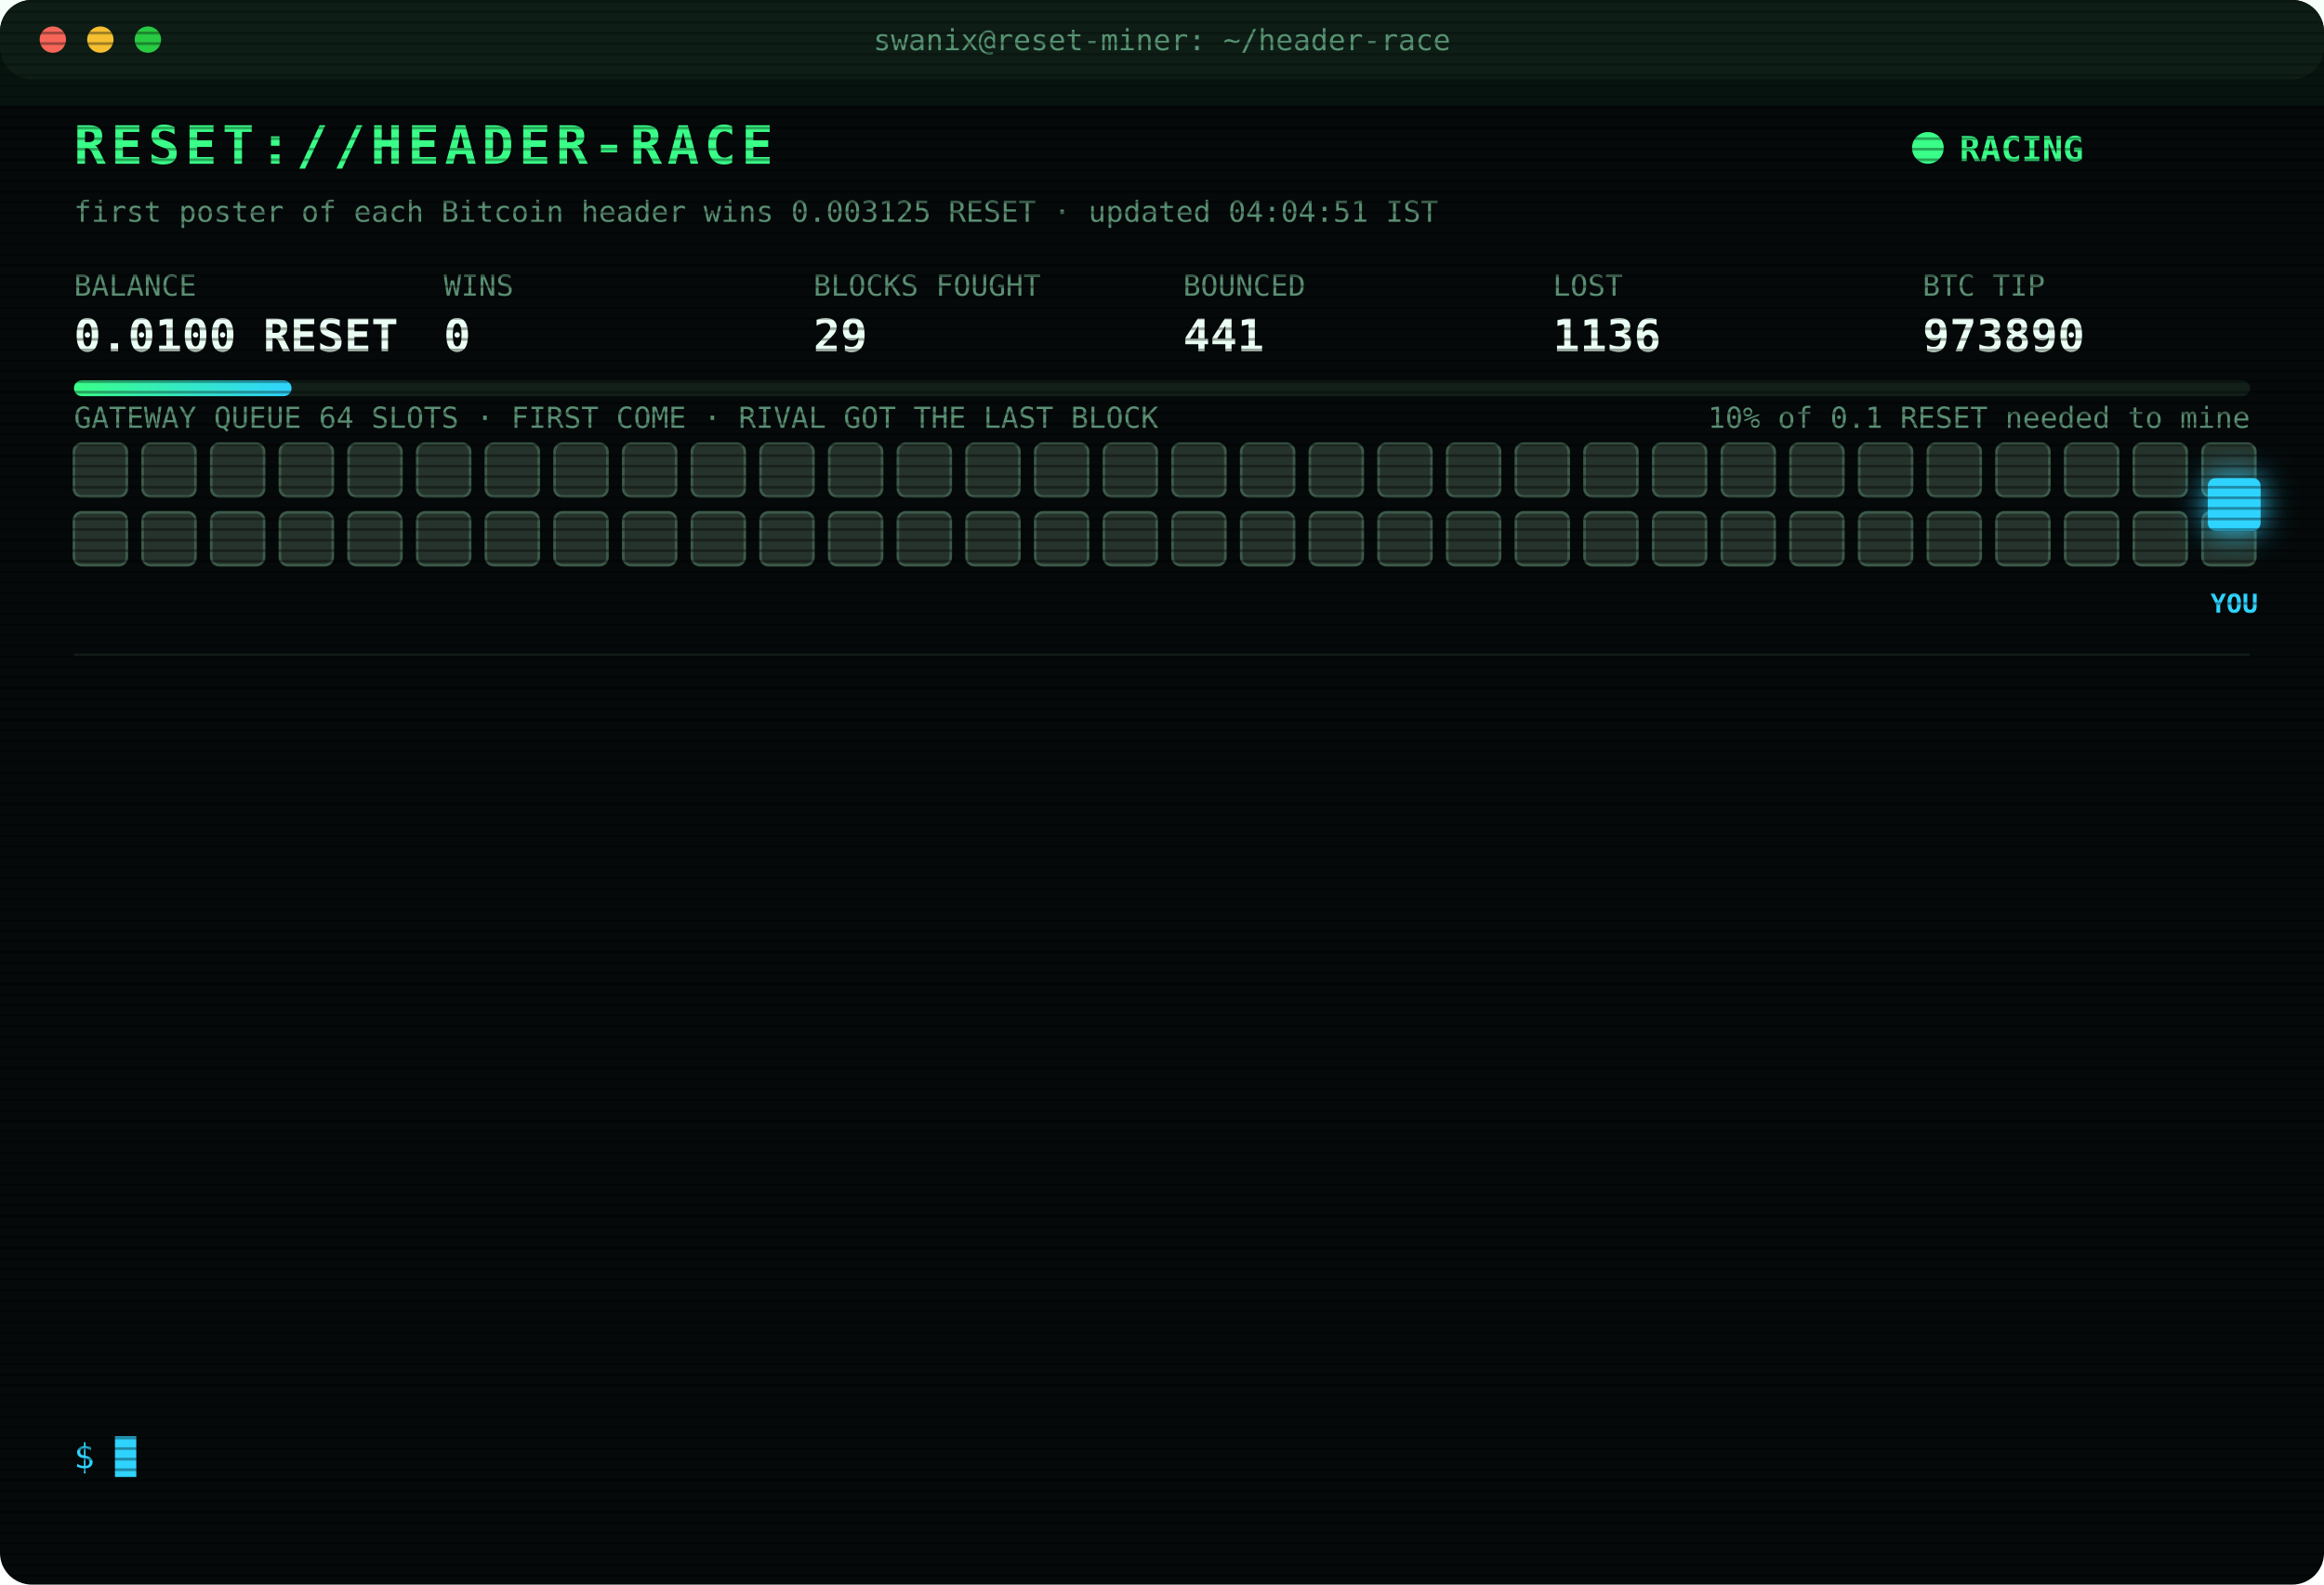
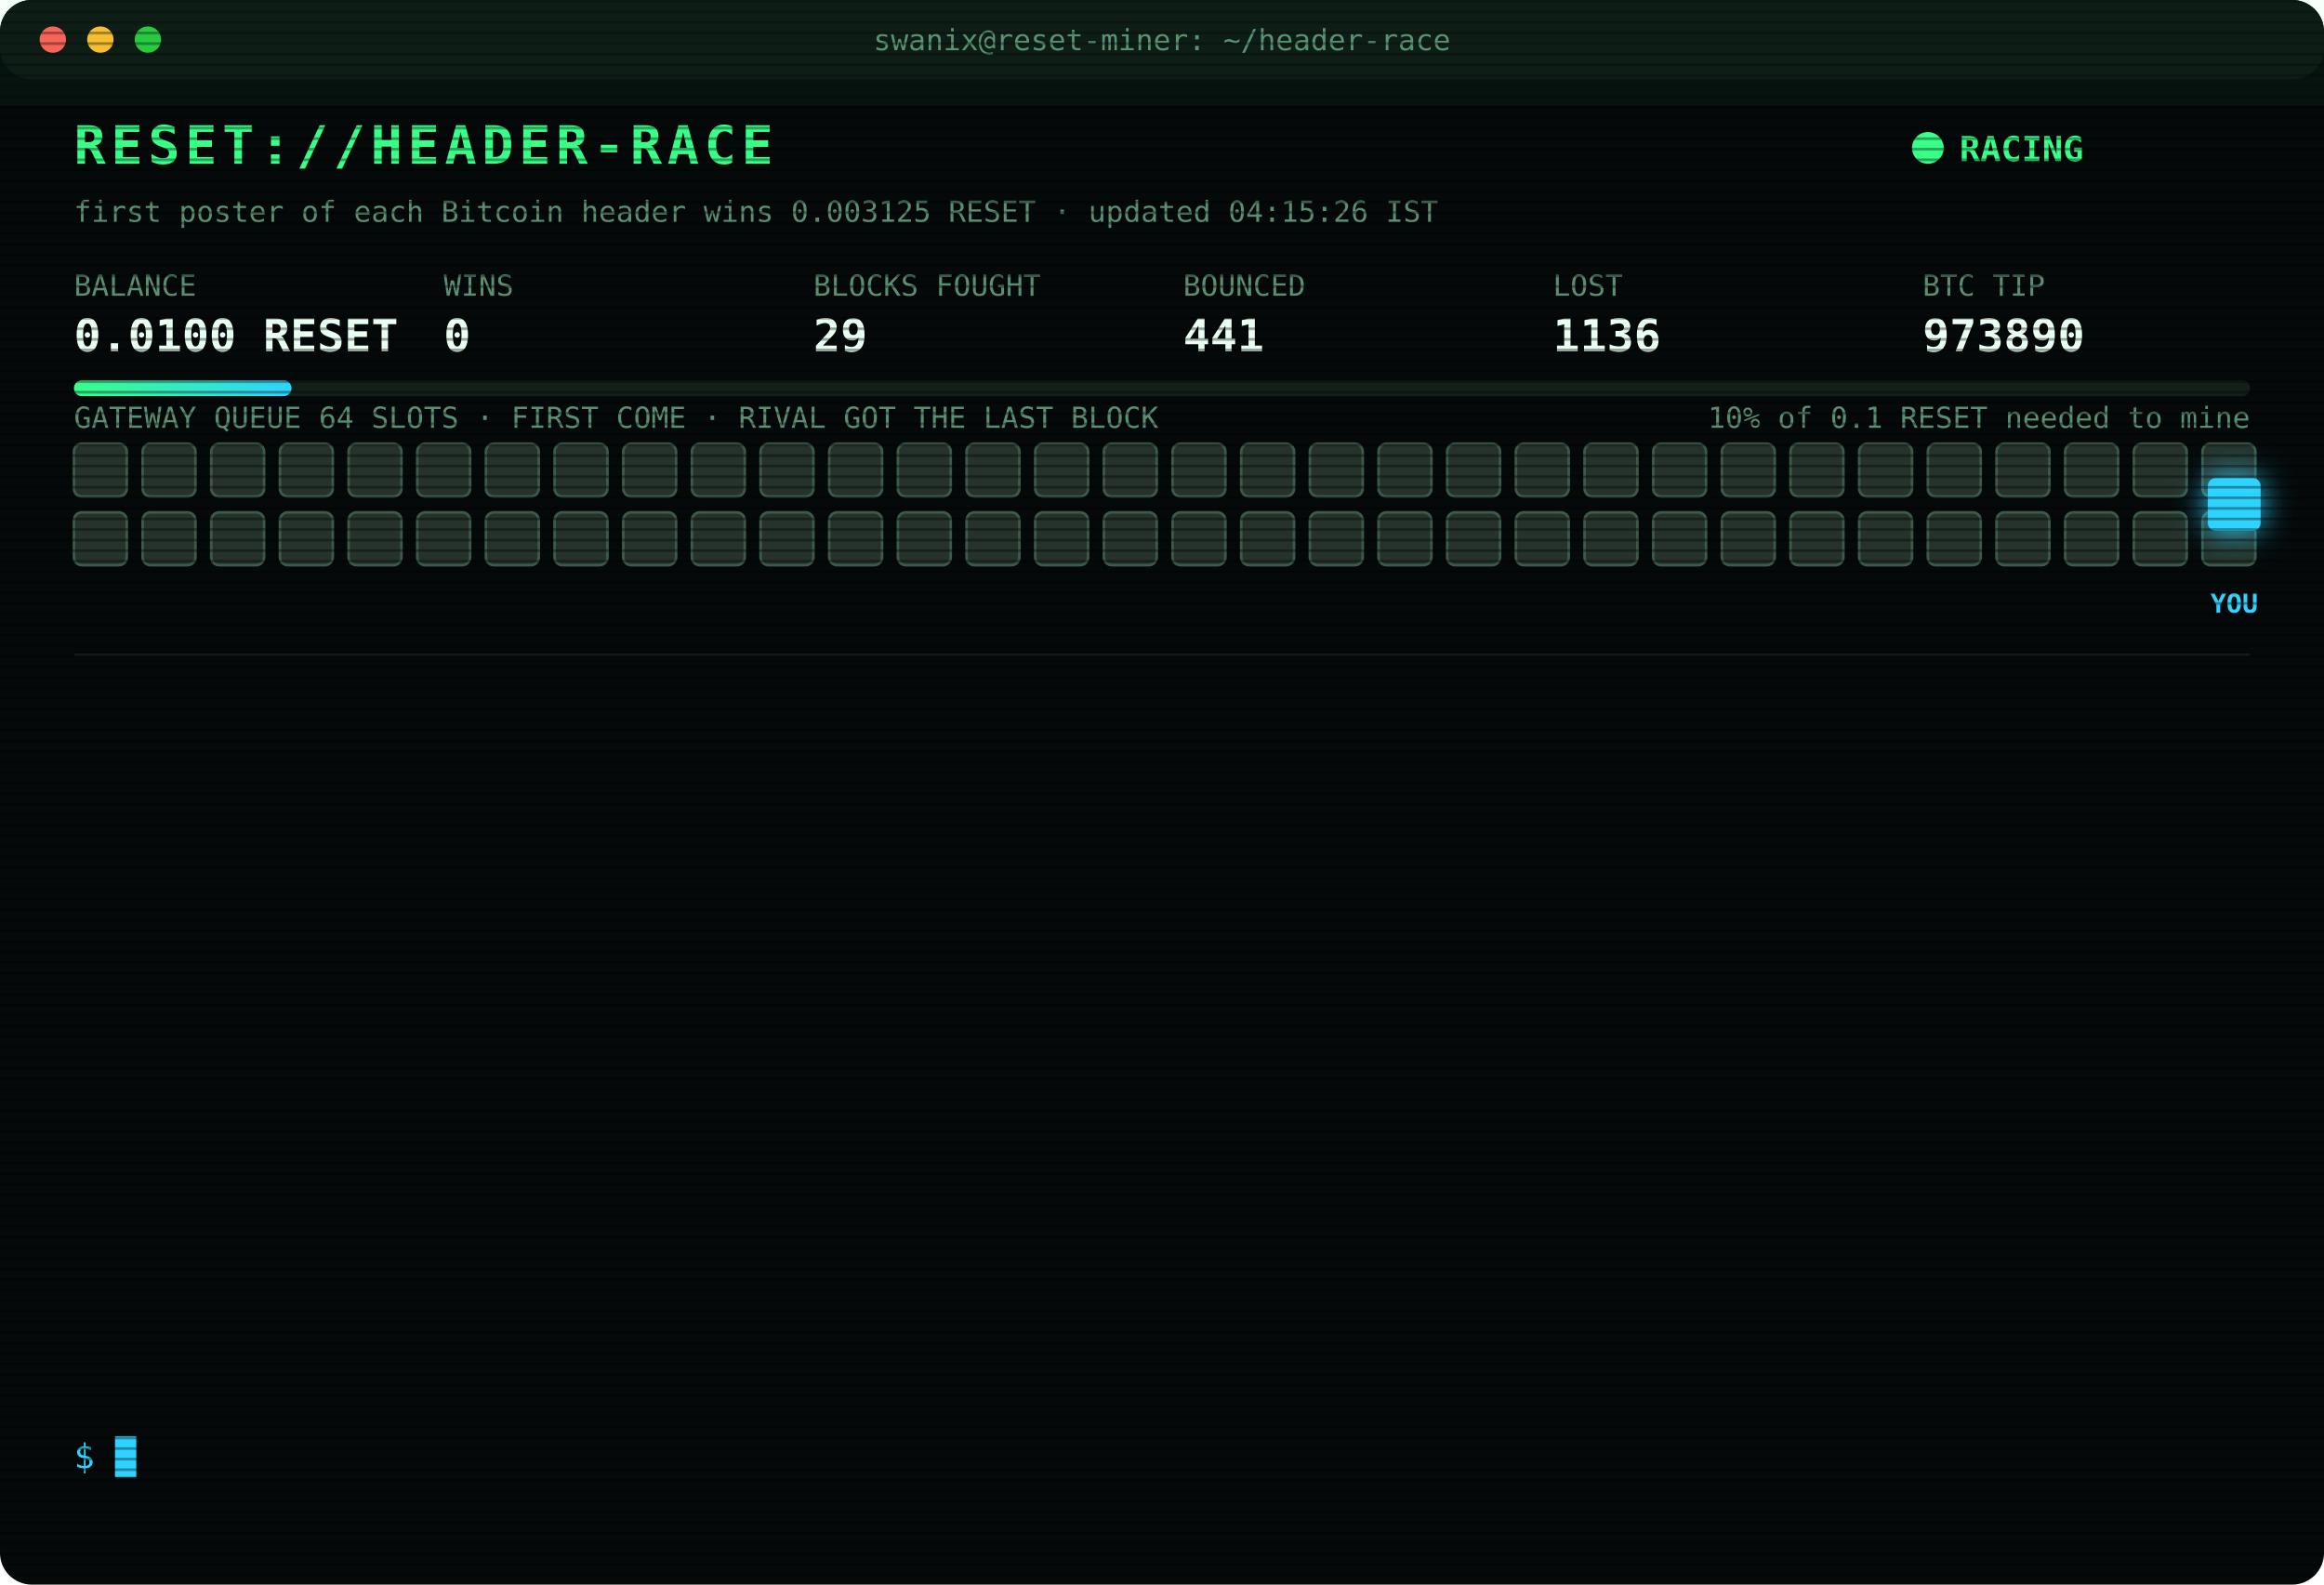
<svg xmlns="http://www.w3.org/2000/svg" width="880" height="600" viewBox="0 0 880 600" font-family="ui-monospace,SFMono-Regular,Menlo,Consolas,monospace">
  <style>
text{font-size:13px;fill:#7CFFB2}
.title{font-size:20px;font-weight:700;fill:#39FF88;letter-spacing:2px;animation:glitch 3s infinite steps(1)}
.sub{fill:#2fd3ff}.k{fill:#5a8f73;font-size:11px}.v{font-size:17px;font-weight:700;fill:#eafff3}
.ts{fill:#3f6b56}.boot{fill:#2fd3ff}.dim{fill:#5a8f73}.bad{fill:#ff4d6d}.warn{fill:#ffd23f}.mag{fill:#ff5cf0}.win{fill:#39FF88;font-weight:700}
.tag{font-size:10px;fill:#2fd3ff;font-weight:700}
.rival{fill:#26332c;stroke:#3c5a49;animation:jam 1.2s infinite alternate}
.idle{fill:#141c18;stroke:#22302a;animation:breathe 4s infinite}
.me{fill:#2fd3ff;filter:drop-shadow(0 0 6px #2fd3ff)}
.hover{animation:nudge 1.1s infinite ease-in-out}.bounce{animation:kick 1.4s infinite}
.ln{opacity:0;animation:in .4s forwards}
.cur{animation:blink 1s infinite steps(1)}
.scan{animation:scan 6s infinite linear}
.led{animation:blink 1.4s infinite}
@keyframes in{from{opacity:0;transform:translateX(-6px)}to{opacity:1;transform:none}}
@keyframes blink{50%{opacity:0}}
@keyframes jam{to{fill:#33463b}}
@keyframes breathe{50%{opacity:.4}}
@keyframes nudge{50%{transform:translateX(-10px)}}
@keyframes kick{0%,100%{transform:none}30%{transform:translateX(-14px)}55%{transform:translateX(10px) translateY(-6px)}}
@keyframes glitch{0%,92%{transform:none}93%{transform:translateX(2px);fill:#ff4d6d}95%{transform:translateX(-2px);fill:#2fd3ff}97%{transform:none}}
@keyframes scan{from{transform:translateY(-40px)}to{transform:translateY(600px)}}
</style>
  <defs>
    <pattern id="sl" width="4" height="4" patternUnits="userSpaceOnUse">
      <rect width="4" height="1" fill="#000" opacity=".35" />
    </pattern>
    <linearGradient id="bar">
      <stop offset="0" stop-color="#39FF88" />
      <stop offset="1" stop-color="#2fd3ff" />
    </linearGradient>
  </defs>
  <rect width="880" height="600" rx="12" fill="#05090a" />
  <rect width="880" height="30" rx="12" fill="#0d1512" />
  <circle cx="20" cy="15" r="5" fill="#ff5f57" />
  <circle cx="38" cy="15" r="5" fill="#febc2e" />
  <circle cx="56" cy="15" r="5" fill="#28c840" />
  <text x="440" y="19" text-anchor="middle" class="k">swanix@reset-miner: ~/header-race</text>
  <text x="28" y="62" class="title">RESET://HEADER-RACE</text>
  <circle class="led" cx="730" cy="56" r="6" fill="#39FF88" />
  <text x="742" y="61" class="win">RACING</text>
-   <text x="28" y="84" class="k">first poster of each Bitcoin header wins 0.003125 RESET · updated 04:04:51 IST</text>
+   <text x="28" y="84" class="k">first poster of each Bitcoin header wins 0.003125 RESET · updated 04:15:26 IST</text>
  <text x="28" y="112" class="k">BALANCE</text>
  <text x="28" y="133" class="v">0.0100 RESET</text>
  <text x="168" y="112" class="k">WINS</text>
  <text x="168" y="133" class="v">0</text>
  <text x="308" y="112" class="k">BLOCKS FOUGHT</text>
  <text x="308" y="133" class="v">29</text>
  <text x="448" y="112" class="k">BOUNCED</text>
  <text x="448" y="133" class="v">441</text>
  <text x="588" y="112" class="k">LOST</text>
  <text x="588" y="133" class="v">1136</text>
  <text x="728" y="112" class="k">BTC TIP</text>
  <text x="728" y="133" class="v">973890</text>
  <rect x="28" y="144" width="824" height="6" rx="3" fill="#13201a" />
  <rect x="28" y="144" width="82.4" height="6" rx="3" fill="url(#bar)" />
  <text x="852" y="162" text-anchor="end" class="k">10% of 0.1 RESET needed to mine</text>
  <text x="28" y="162" class="k">GATEWAY QUEUE 64 SLOTS · FIRST COME · RIVAL GOT THE LAST BLOCK</text>
  <rect class="rival" x="28" y="168" width="20" height="20" rx="3" style="animation-delay:0.00s" />
  <rect class="rival" x="54" y="168" width="20" height="20" rx="3" style="animation-delay:0.05s" />
  <rect class="rival" x="80" y="168" width="20" height="20" rx="3" style="animation-delay:0.10s" />
  <rect class="rival" x="106" y="168" width="20" height="20" rx="3" style="animation-delay:0.15s" />
  <rect class="rival" x="132" y="168" width="20" height="20" rx="3" style="animation-delay:0.20s" />
  <rect class="rival" x="158" y="168" width="20" height="20" rx="3" style="animation-delay:0.25s" />
  <rect class="rival" x="184" y="168" width="20" height="20" rx="3" style="animation-delay:0.30s" />
  <rect class="rival" x="210" y="168" width="20" height="20" rx="3" style="animation-delay:0.35s" />
  <rect class="rival" x="236" y="168" width="20" height="20" rx="3" style="animation-delay:0.40s" />
  <rect class="rival" x="262" y="168" width="20" height="20" rx="3" style="animation-delay:0.45s" />
  <rect class="rival" x="288" y="168" width="20" height="20" rx="3" style="animation-delay:0.50s" />
  <rect class="rival" x="314" y="168" width="20" height="20" rx="3" style="animation-delay:0.55s" />
  <rect class="rival" x="340" y="168" width="20" height="20" rx="3" style="animation-delay:0.60s" />
  <rect class="rival" x="366" y="168" width="20" height="20" rx="3" style="animation-delay:0.65s" />
  <rect class="rival" x="392" y="168" width="20" height="20" rx="3" style="animation-delay:0.70s" />
  <rect class="rival" x="418" y="168" width="20" height="20" rx="3" style="animation-delay:0.75s" />
  <rect class="rival" x="444" y="168" width="20" height="20" rx="3" style="animation-delay:0.80s" />
  <rect class="rival" x="470" y="168" width="20" height="20" rx="3" style="animation-delay:0.85s" />
  <rect class="rival" x="496" y="168" width="20" height="20" rx="3" style="animation-delay:0.90s" />
  <rect class="rival" x="522" y="168" width="20" height="20" rx="3" style="animation-delay:0.95s" />
  <rect class="rival" x="548" y="168" width="20" height="20" rx="3" style="animation-delay:1.00s" />
  <rect class="rival" x="574" y="168" width="20" height="20" rx="3" style="animation-delay:1.05s" />
  <rect class="rival" x="600" y="168" width="20" height="20" rx="3" style="animation-delay:1.10s" />
  <rect class="rival" x="626" y="168" width="20" height="20" rx="3" style="animation-delay:1.15s" />
  <rect class="rival" x="652" y="168" width="20" height="20" rx="3" style="animation-delay:1.20s" />
  <rect class="rival" x="678" y="168" width="20" height="20" rx="3" style="animation-delay:1.25s" />
  <rect class="rival" x="704" y="168" width="20" height="20" rx="3" style="animation-delay:1.30s" />
  <rect class="rival" x="730" y="168" width="20" height="20" rx="3" style="animation-delay:1.35s" />
  <rect class="rival" x="756" y="168" width="20" height="20" rx="3" style="animation-delay:1.40s" />
  <rect class="rival" x="782" y="168" width="20" height="20" rx="3" style="animation-delay:1.45s" />
  <rect class="rival" x="808" y="168" width="20" height="20" rx="3" style="animation-delay:1.50s" />
  <rect class="rival" x="834" y="168" width="20" height="20" rx="3" style="animation-delay:1.55s" />
  <rect class="rival" x="28" y="194" width="20" height="20" rx="3" style="animation-delay:1.60s" />
  <rect class="rival" x="54" y="194" width="20" height="20" rx="3" style="animation-delay:1.65s" />
  <rect class="rival" x="80" y="194" width="20" height="20" rx="3" style="animation-delay:1.70s" />
  <rect class="rival" x="106" y="194" width="20" height="20" rx="3" style="animation-delay:1.75s" />
  <rect class="rival" x="132" y="194" width="20" height="20" rx="3" style="animation-delay:1.80s" />
  <rect class="rival" x="158" y="194" width="20" height="20" rx="3" style="animation-delay:1.85s" />
  <rect class="rival" x="184" y="194" width="20" height="20" rx="3" style="animation-delay:1.90s" />
  <rect class="rival" x="210" y="194" width="20" height="20" rx="3" style="animation-delay:1.95s" />
  <rect class="rival" x="236" y="194" width="20" height="20" rx="3" style="animation-delay:2.00s" />
  <rect class="rival" x="262" y="194" width="20" height="20" rx="3" style="animation-delay:2.05s" />
  <rect class="rival" x="288" y="194" width="20" height="20" rx="3" style="animation-delay:2.10s" />
  <rect class="rival" x="314" y="194" width="20" height="20" rx="3" style="animation-delay:2.15s" />
  <rect class="rival" x="340" y="194" width="20" height="20" rx="3" style="animation-delay:2.20s" />
  <rect class="rival" x="366" y="194" width="20" height="20" rx="3" style="animation-delay:2.25s" />
  <rect class="rival" x="392" y="194" width="20" height="20" rx="3" style="animation-delay:2.30s" />
  <rect class="rival" x="418" y="194" width="20" height="20" rx="3" style="animation-delay:2.35s" />
  <rect class="rival" x="444" y="194" width="20" height="20" rx="3" style="animation-delay:2.40s" />
  <rect class="rival" x="470" y="194" width="20" height="20" rx="3" style="animation-delay:2.45s" />
  <rect class="rival" x="496" y="194" width="20" height="20" rx="3" style="animation-delay:2.50s" />
  <rect class="rival" x="522" y="194" width="20" height="20" rx="3" style="animation-delay:2.55s" />
  <rect class="rival" x="548" y="194" width="20" height="20" rx="3" style="animation-delay:2.60s" />
  <rect class="rival" x="574" y="194" width="20" height="20" rx="3" style="animation-delay:2.65s" />
  <rect class="rival" x="600" y="194" width="20" height="20" rx="3" style="animation-delay:2.70s" />
  <rect class="rival" x="626" y="194" width="20" height="20" rx="3" style="animation-delay:2.75s" />
  <rect class="rival" x="652" y="194" width="20" height="20" rx="3" style="animation-delay:2.80s" />
  <rect class="rival" x="678" y="194" width="20" height="20" rx="3" style="animation-delay:2.85s" />
  <rect class="rival" x="704" y="194" width="20" height="20" rx="3" style="animation-delay:2.90s" />
  <rect class="rival" x="730" y="194" width="20" height="20" rx="3" style="animation-delay:2.95s" />
  <rect class="rival" x="756" y="194" width="20" height="20" rx="3" style="animation-delay:3.00s" />
  <rect class="rival" x="782" y="194" width="20" height="20" rx="3" style="animation-delay:3.05s" />
  <rect class="rival" x="808" y="194" width="20" height="20" rx="3" style="animation-delay:3.10s" />
  <rect class="rival" x="834" y="194" width="20" height="20" rx="3" style="animation-delay:3.15s" />
  <g class="hover">
    <rect class="me" x="836" y="181" width="20" height="20" rx="3" />
    <text class="tag" x="846" y="232" text-anchor="middle">YOU</text>
  </g>
  <line x1="28" x2="852" y1="248" y2="248" stroke="#13201a" />
  <g class="ln" style="animation-delay:0.40s">
    <text x="28" y="270" class="ts">03:01:40</text>
    <text x="104" y="270" class="warn">[QUEUE FULL] #973882 bounced 64/64 · retry 1.7s · 948ms</text>
  </g>
  <g class="ln" style="animation-delay:0.65s">
    <text x="28" y="292" class="ts">03:01:40</text>
    <text x="104" y="292" class="warn">[QUEUE FULL] #973882 bounced 64/64 · retry 1.7s · 544ms</text>
  </g>
  <g class="ln" style="animation-delay:0.90s">
    <text x="28" y="314" class="ts">03:01:41</text>
    <text x="104" y="314" class="bad">[REJECTED] #973882 The network already has these headers.</text>
  </g>
  <g class="ln" style="animation-delay:1.15s">
    <text x="28" y="336" class="ts">03:01:41</text>
    <text x="104" y="336" class="bad">[REJECTED] #973882 The network already has these headers.</text>
  </g>
  <g class="ln" style="animation-delay:1.40s">
    <text x="28" y="358" class="ts">03:01:44</text>
    <text x="104" y="358" class="bad">[LOST] #973882 taken by a rival miner</text>
  </g>
  <g class="ln" style="animation-delay:1.65s">
    <text x="28" y="380" class="ts">03:07:36</text>
    <text x="104" y="380" class="bad">[LOST] #973883 taken by a rival miner</text>
  </g>
  <g class="ln" style="animation-delay:1.90s">
    <text x="28" y="402" class="ts">03:21:20</text>
    <text x="104" y="402" class="bad">[LOST] #973884 taken by a rival miner</text>
  </g>
  <g class="ln" style="animation-delay:2.15s">
    <text x="28" y="424" class="ts">03:21:52</text>
    <text x="104" y="424" class="bad">[LOST] #973885 taken by a rival miner</text>
  </g>
  <g class="ln" style="animation-delay:2.40s">
    <text x="28" y="446" class="ts">03:49:45</text>
    <text x="104" y="446" class="bad">[LOST] #973886 taken by a rival miner</text>
  </g>
  <g class="ln" style="animation-delay:2.65s">
    <text x="28" y="468" class="ts">03:53:46</text>
    <text x="104" y="468" class="bad">[LOST] #973887 taken by a rival miner</text>
  </g>
  <g class="ln" style="animation-delay:2.90s">
    <text x="28" y="490" class="ts">03:54:56</text>
    <text x="104" y="490" class="bad">[LOST] #973888 taken by a rival miner</text>
  </g>
  <g class="ln" style="animation-delay:3.15s">
    <text x="28" y="512" class="ts">03:58:29</text>
    <text x="104" y="512" class="bad">[LOST] #973889 taken by a rival miner</text>
  </g>
  <g class="ln" style="animation-delay:3.40s">
    <text x="28" y="534" class="ts">04:04:51</text>
    <text x="104" y="534" class="bad">[LOST] #973890 taken by a rival miner</text>
  </g>
  <text x="28" y="556" class="sub">$ <tspan class="cur">█</tspan>
  </text>
  <rect width="880" height="600" rx="12" fill="url(#sl)" pointer-events="none" />
  <rect class="scan" width="880" height="40" fill="#39FF88" opacity=".04" />
</svg>
